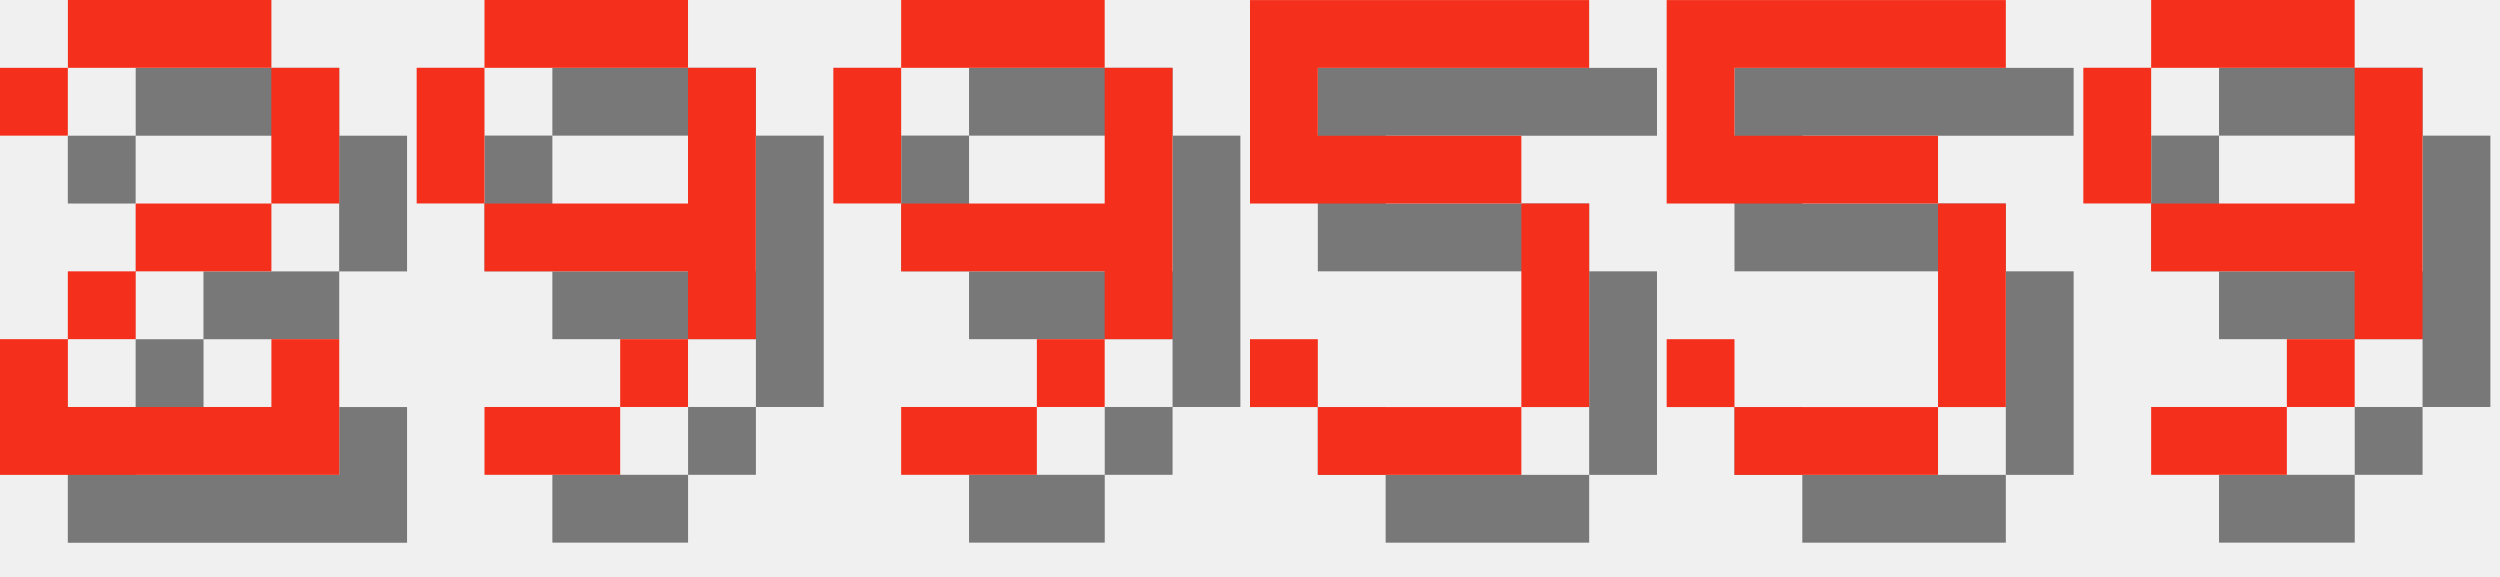
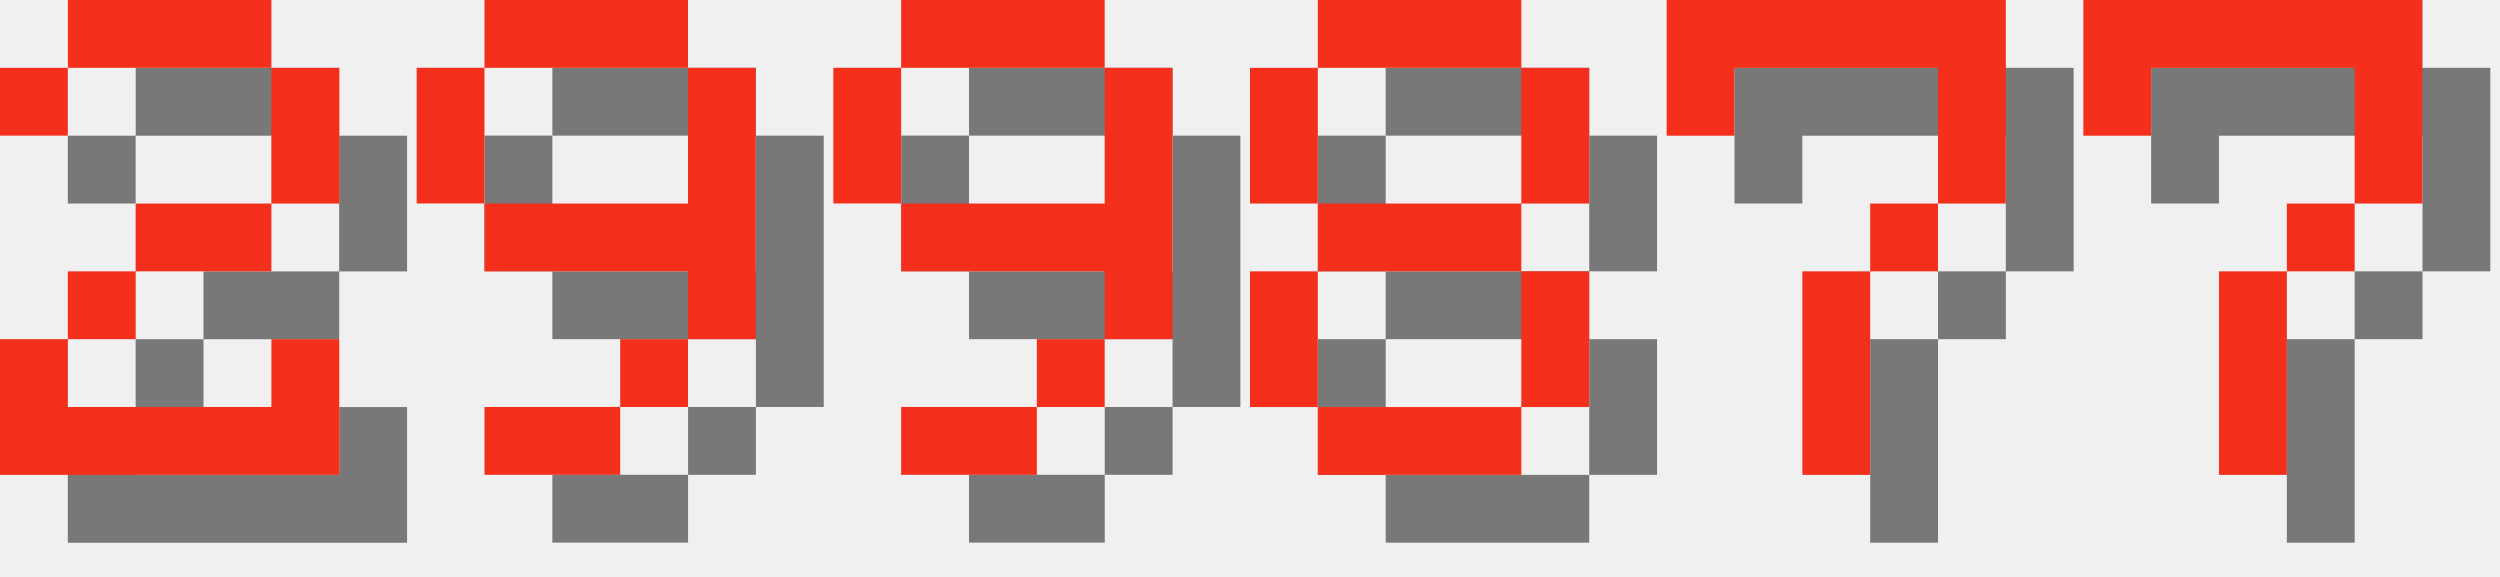
<svg xmlns="http://www.w3.org/2000/svg" version="1.1" width="156.0" height="36">
  <style>
        .text-foreground {
            fill: #F4301C;
        }
        .text-shadow {
            fill: #000000;
            fill-opacity: 0.5;
        }
    </style>
  <g class="digit" id="digit_2" transform="translate(0.0, 0), scale(4)">
    <path id="digit_2_shadow" class="text-shadow" d="m1.058 2.117v1.058h1.058v-1.058h3.175v2.117h-2.117v1.058h-1.058v1.058h-1.058v2.117h5.292v-2.117h-1.058v1.058h-3.175v-1.058h1.058v-1.058h2.117v-1.058h1.058v-2.117h-1.058v-1.058h-3.175v1.058h-1.058z" fill-opacity=".5" style="paint-order:stroke fill markers" />
    <path id="digit_2_fg" class="text-foreground" d="m0 1.058v1.058h1.058v-1.058h3.175v2.117h-2.117v1.058h-1.058v1.058h-1.058v2.117h5.292v-2.117h-1.058v1.058h-3.175v-1.058h1.058v-1.058h2.117v-1.058h1.058v-2.117h-1.058v-1.058h-3.175v1.058h-1.058z" fill="#fff" style="paint-order:stroke fill markers" />
  </g>
  <g class="digit" id="digit_9" transform="translate(26.0, 0), scale(4)">
    <path id="digit_9_shadow" class="text-shadow" d="m2.117 1.058v1.058h3.175v-1.058h-3.175zm3.175 1.058v2.117h-3.175v1.058h3.175v1.058h1.058v-4.233h-1.058zm0 4.233h-1.058v1.058h1.058v-1.058zm-1.058 1.058h-2.117v1.058h2.117v-1.058zm-2.117-3.175v-2.117h-1.058v2.117h1.058z" fill-opacity=".5" style="paint-order:stroke fill markers" />
    <path id="digit_9_fg" class="text-foreground" d="m1.058 0v1.058h3.175v-1.058h-3.175zm3.175 1.058v2.117h-3.175v1.058h3.175v1.058h1.058v-4.233h-1.058zm0 4.233h-1.058v1.058h1.058v-1.058zm-1.058 1.058h-2.117v1.058h2.117v-1.058zm-2.117-3.175v-2.117h-1.058v2.117h1.058z" fill="#fff" style="paint-order:stroke fill markers" />
  </g>
  <g class="digit" id="digit_9" transform="translate(52.0, 0), scale(4)">
    <path id="digit_9_shadow" class="text-shadow" d="m2.117 1.058v1.058h3.175v-1.058h-3.175zm3.175 1.058v2.117h-3.175v1.058h3.175v1.058h1.058v-4.233h-1.058zm0 4.233h-1.058v1.058h1.058v-1.058zm-1.058 1.058h-2.117v1.058h2.117v-1.058zm-2.117-3.175v-2.117h-1.058v2.117h1.058z" fill-opacity=".5" style="paint-order:stroke fill markers" />
    <path id="digit_9_fg" class="text-foreground" d="m1.058 0v1.058h3.175v-1.058h-3.175zm3.175 1.058v2.117h-3.175v1.058h3.175v1.058h1.058v-4.233h-1.058zm0 4.233h-1.058v1.058h1.058v-1.058zm-1.058 1.058h-2.117v1.058h2.117v-1.058zm-2.117-3.175v-2.117h-1.058v2.117h1.058z" fill="#fff" style="paint-order:stroke fill markers" />
  </g>
-   <g class="digit" id="digit_5" transform="translate(78.0, 0), scale(4)">
-     <path id="digit_5_shadow" class="text-shadow" d="m1.058 1.058v3.175h4.233v3.175h-3.175v-1.058h-1.058v1.058h1.058v1.058h3.175v-1.058h1.058v-3.175h-1.058v-1.058h-3.175v-1.058h4.233v-1.058h-5.292z" fill-opacity=".5" style="paint-order:stroke fill markers" />
-     <path id="digit_5_fg" class="text-foreground" d="m0 0v3.175h4.233v3.175h-3.175v-1.058h-1.058v1.058h1.058v1.058h3.175v-1.058h1.058v-3.175h-1.058v-1.058h-3.175v-1.058h4.233v-1.058h-5.292z" fill="#fff" style="paint-order:stroke fill markers" />
+   <g class="digit" id="digit_8" transform="translate(78.0, 0), scale(4)">
+     <path id="digit_8_shadow" class="text-shadow" d="m2.117 1.058v1.058h3.175v-1.058h-3.175zm3.175 1.058v2.117h1.058v-2.117h-1.058zm0 2.117h-3.175v1.058h3.175v-1.058zm0 1.058v2.117h1.058v-2.117h-1.058zm0 2.117h-3.175v1.058h3.175v-1.058zm-3.175 0v-2.117h-1.058v2.117h1.058zm0-3.175v-2.117h-1.058v2.117h1.058z" fill-opacity=".5" style="paint-order:stroke fill markers" />
+     <path id="digit_8_fg" class="text-foreground" d="m1.058 0v1.058h3.175v-1.058h-3.175zm3.175 1.058v2.117h1.058v-2.117h-1.058zm0 2.117h-3.175v1.058h3.175v-1.058zm0 1.058v2.117h1.058v-2.117h-1.058zm0 2.117h-3.175v1.058h3.175v-1.058zm-3.175 0v-2.117h-1.058v2.117h1.058zm0-3.175v-2.117h-1.058v2.117h1.058z" fill="#fff" style="paint-order:stroke fill markers" />
  </g>
-   <g class="digit" id="digit_5" transform="translate(104.0, 0), scale(4)">
-     <path id="digit_5_shadow" class="text-shadow" d="m1.058 1.058v3.175h4.233v3.175h-3.175v-1.058h-1.058v1.058h1.058v1.058h3.175v-1.058h1.058v-3.175h-1.058v-1.058h-3.175v-1.058h4.233v-1.058h-5.292z" fill-opacity=".5" style="paint-order:stroke fill markers" />
-     <path id="digit_5_fg" class="text-foreground" d="m0 0v3.175h4.233v3.175h-3.175v-1.058h-1.058v1.058h1.058v1.058h3.175v-1.058h1.058v-3.175h-1.058v-1.058h-3.175v-1.058h4.233v-1.058h-5.292z" fill="#fff" style="paint-order:stroke fill markers" />
+   <g class="digit" id="digit_7" transform="translate(104.0, 0), scale(4)">
+     <path id="digit_7_shadow" class="text-shadow" d="m1.058 1.058 2e-6 2.117h1.058v-1.058h3.175v1.058l2e-7 1.058h-1.058v1.058h-1.058l4e-7 3.175 1.058 1e-7v-3.175h1.058v-1.058h1.058l5e-7 -1.058v-2.117z" fill-opacity=".5" style="paint-order:stroke fill markers" />
+     <path id="digit_7_fg" class="text-foreground" d="m0 0 2e-6 2.117h1.058v-1.058h3.175v1.058l2e-7 1.058h-1.058v1.058h-1.058l4e-7 3.175 1.058 1e-7v-3.175h1.058v-1.058h1.058l5e-7 -1.058v-2.117z" fill="#fff" style="paint-order:stroke fill markers" />
  </g>
-   <g class="digit" id="digit_9" transform="translate(130.0, 0), scale(4)">
-     <path id="digit_9_shadow" class="text-shadow" d="m2.117 1.058v1.058h3.175v-1.058h-3.175zm3.175 1.058v2.117h-3.175v1.058h3.175v1.058h1.058v-4.233h-1.058zm0 4.233h-1.058v1.058h1.058v-1.058zm-1.058 1.058h-2.117v1.058h2.117v-1.058zm-2.117-3.175v-2.117h-1.058v2.117h1.058z" fill-opacity=".5" style="paint-order:stroke fill markers" />
-     <path id="digit_9_fg" class="text-foreground" d="m1.058 0v1.058h3.175v-1.058h-3.175zm3.175 1.058v2.117h-3.175v1.058h3.175v1.058h1.058v-4.233h-1.058zm0 4.233h-1.058v1.058h1.058v-1.058zm-1.058 1.058h-2.117v1.058h2.117v-1.058zm-2.117-3.175v-2.117h-1.058v2.117h1.058z" fill="#fff" style="paint-order:stroke fill markers" />
+   <g class="digit" id="digit_7" transform="translate(130.0, 0), scale(4)">
+     <path id="digit_7_shadow" class="text-shadow" d="m1.058 1.058 2e-6 2.117h1.058v-1.058h3.175v1.058l2e-7 1.058h-1.058v1.058h-1.058l4e-7 3.175 1.058 1e-7v-3.175h1.058v-1.058h1.058l5e-7 -1.058v-2.117z" fill-opacity=".5" style="paint-order:stroke fill markers" />
+     <path id="digit_7_fg" class="text-foreground" d="m0 0 2e-6 2.117h1.058v-1.058h3.175v1.058l2e-7 1.058h-1.058v1.058h-1.058l4e-7 3.175 1.058 1e-7v-3.175h1.058v-1.058h1.058l5e-7 -1.058v-2.117z" fill="#fff" style="paint-order:stroke fill markers" />
  </g>
</svg>
